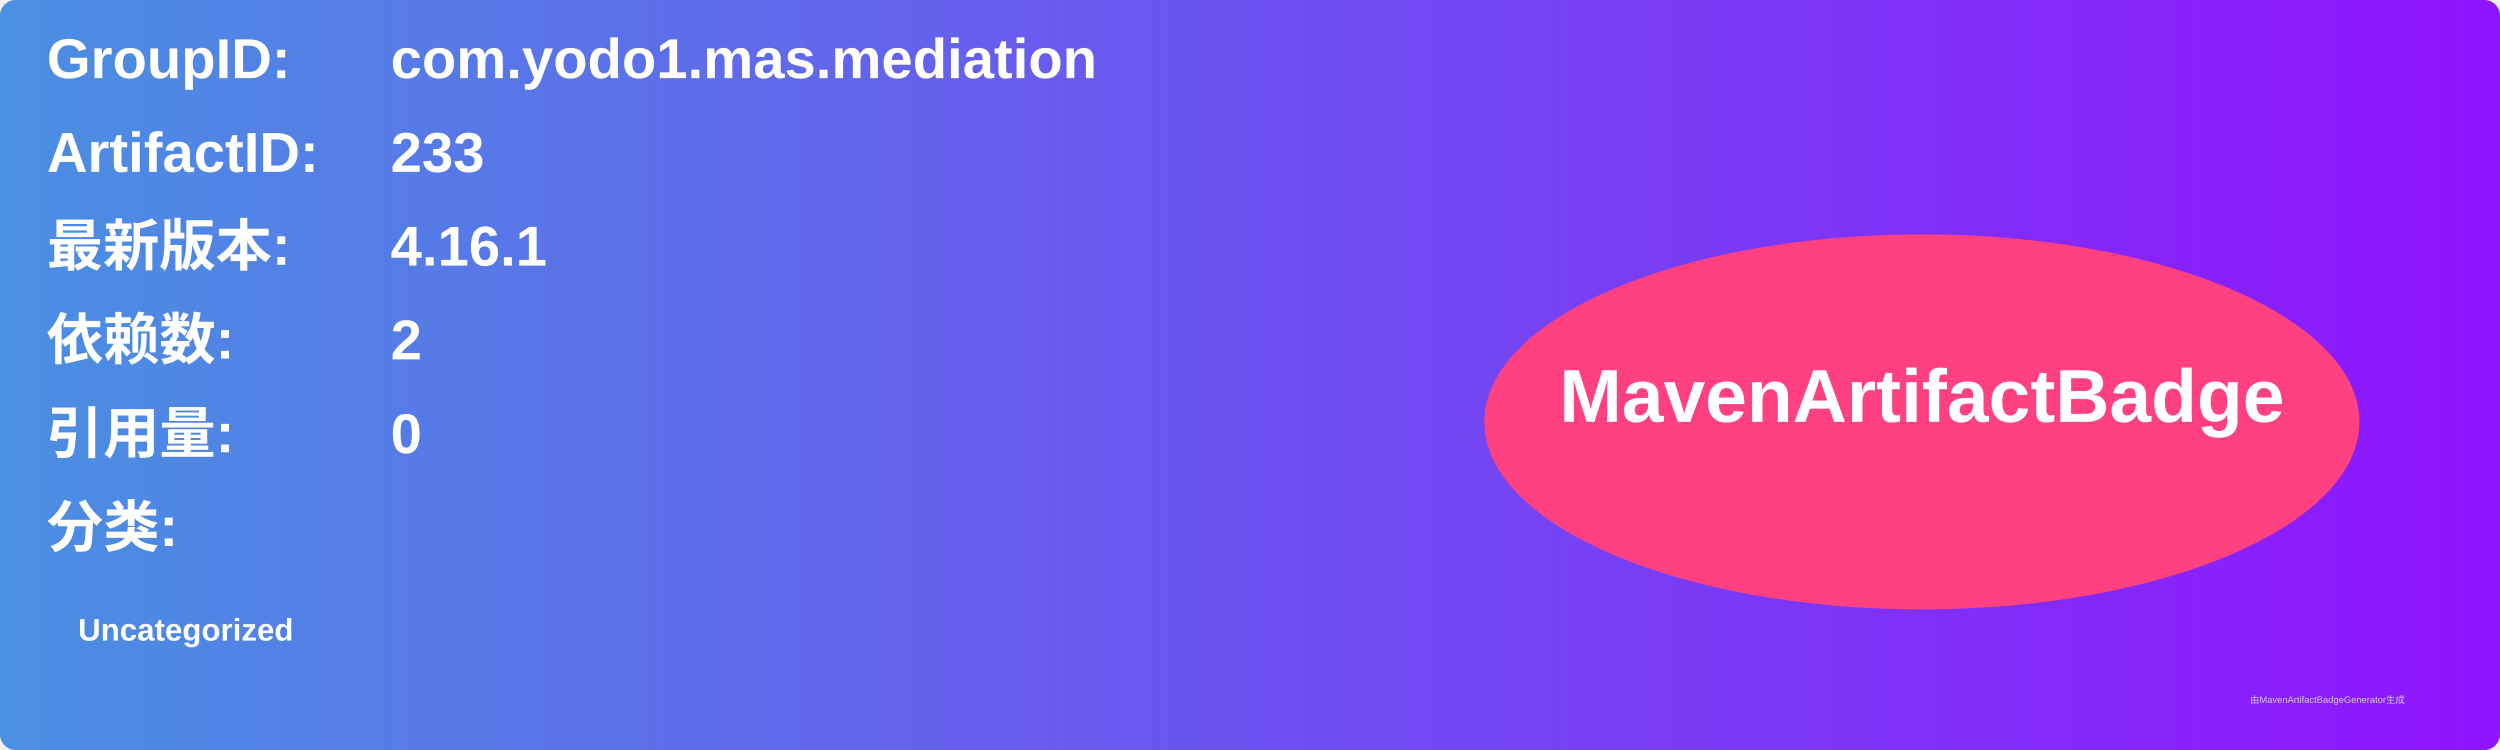
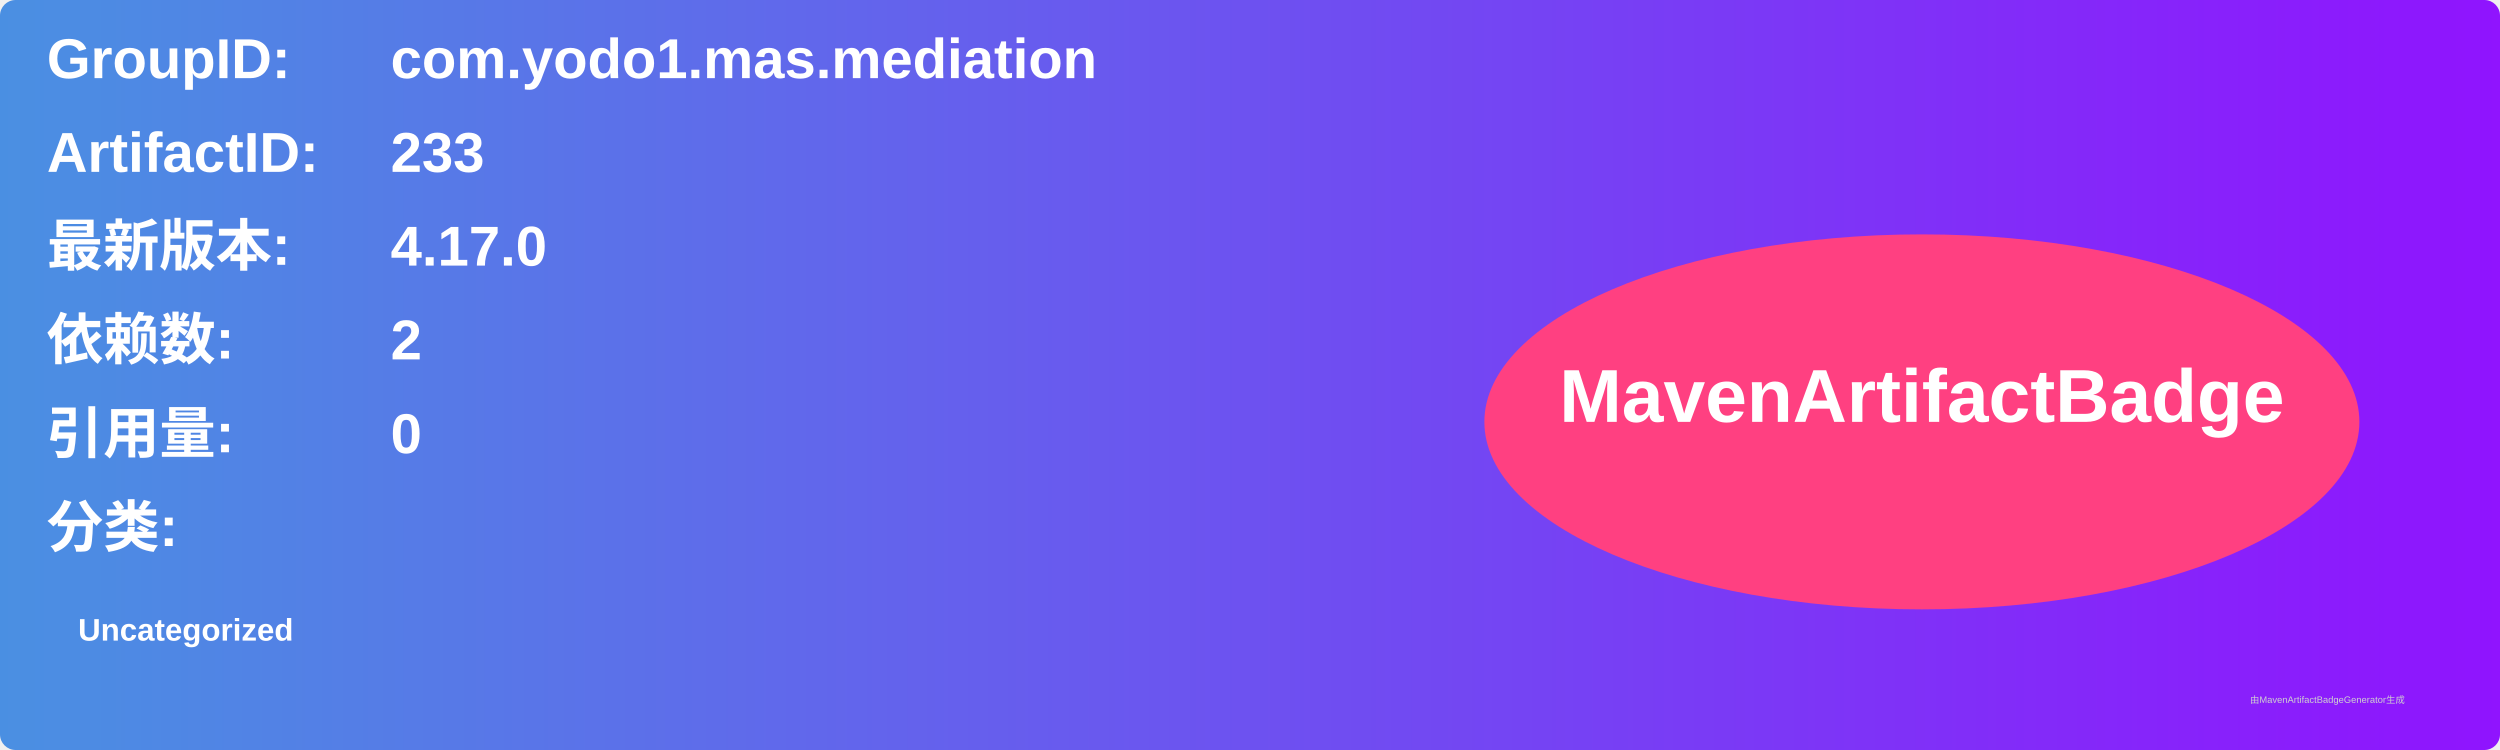
<svg xmlns="http://www.w3.org/2000/svg" width="800" height="240" viewBox="0 0 800 240">
  <linearGradient id="grad" x1="0%" y1="0%" x2="100%" y2="0%">
    <stop offset="0%" stop-color="#4a90e2" />
    <stop offset="100%" stop-color="#9013fe" />
  </linearGradient>
  <rect width="100%" height="100%" rx="5" ry="5" fill="url(#grad)" />
  <g transform="translate(15, 15)">
    <text x="0" y="10" font-family="Arial" font-size="18" fill="white" font-weight="bold" width="260">GroupID:</text>
    <text x="110" y="10" font-family="Arial" font-size="18" fill="white" font-weight="bold" width="460">com.yodo1.mas.mediation</text>
    <text x="0" y="40" font-family="Arial" font-size="18" fill="white" font-weight="bold" width="260">ArtifactID:</text>
    <text x="110" y="40" font-family="Arial" font-size="18" fill="white" font-weight="bold" width="460">233</text>
    <text x="0" y="70" font-family="Arial" font-size="18" fill="white" font-weight="bold">最新版本:</text>
    <text x="110" y="70" font-family="Arial" font-size="18" fill="white" font-weight="bold">
-       <tspan font-weight="bold">4.16.1</tspan>
+       <tspan font-weight="bold">4.17.0</tspan>
    </text>
    <text x="0" y="100" font-family="Arial" font-size="18" fill="white" font-weight="bold">依赖数: </text>
    <text x="110" y="100" font-family="Arial" font-size="18" fill="white">
      <tspan font-weight="bold">2</tspan>
    </text>
    <text x="0" y="130" font-family="Arial" font-size="18" fill="white" font-weight="bold">引用量: </text>
    <text x="110" y="130" font-family="Arial" font-size="18" fill="white">
      <tspan font-weight="bold">0</tspan>
    </text>
    <text x="0" y="160" font-family="Arial" font-size="18" fill="white" font-weight="bold">分类:</text>
    <text x="10" y="190" font-family="Arial" font-size="10" fill="white">
      <tspan font-weight="bold">Uncategorized</tspan>
    </text>
    <ellipse cx="600" cy="120" rx="140" ry="60" fill="#ff4081" />
    <text x="600" y="120" text-anchor="middle" font-family="Arial" font-size="24" fill="white" font-weight="bold">MavenArtifactBadge</text>
  </g>
  <text x="720" y="225" font-family="Arial" font-size="3" fill="#d0d0d0">由MavenArtifactBadgeGenerator生成</text>
</svg>
